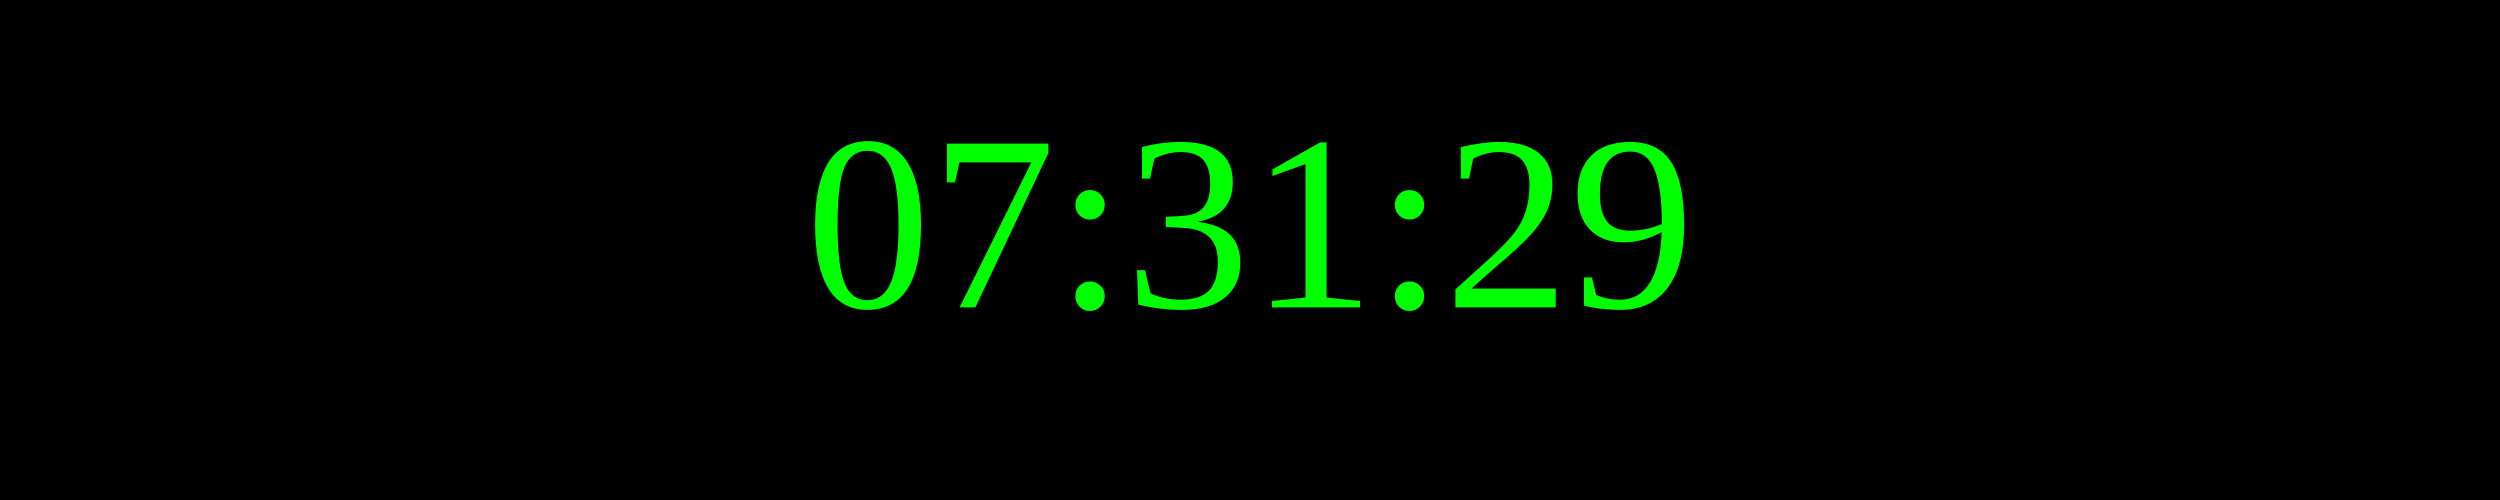
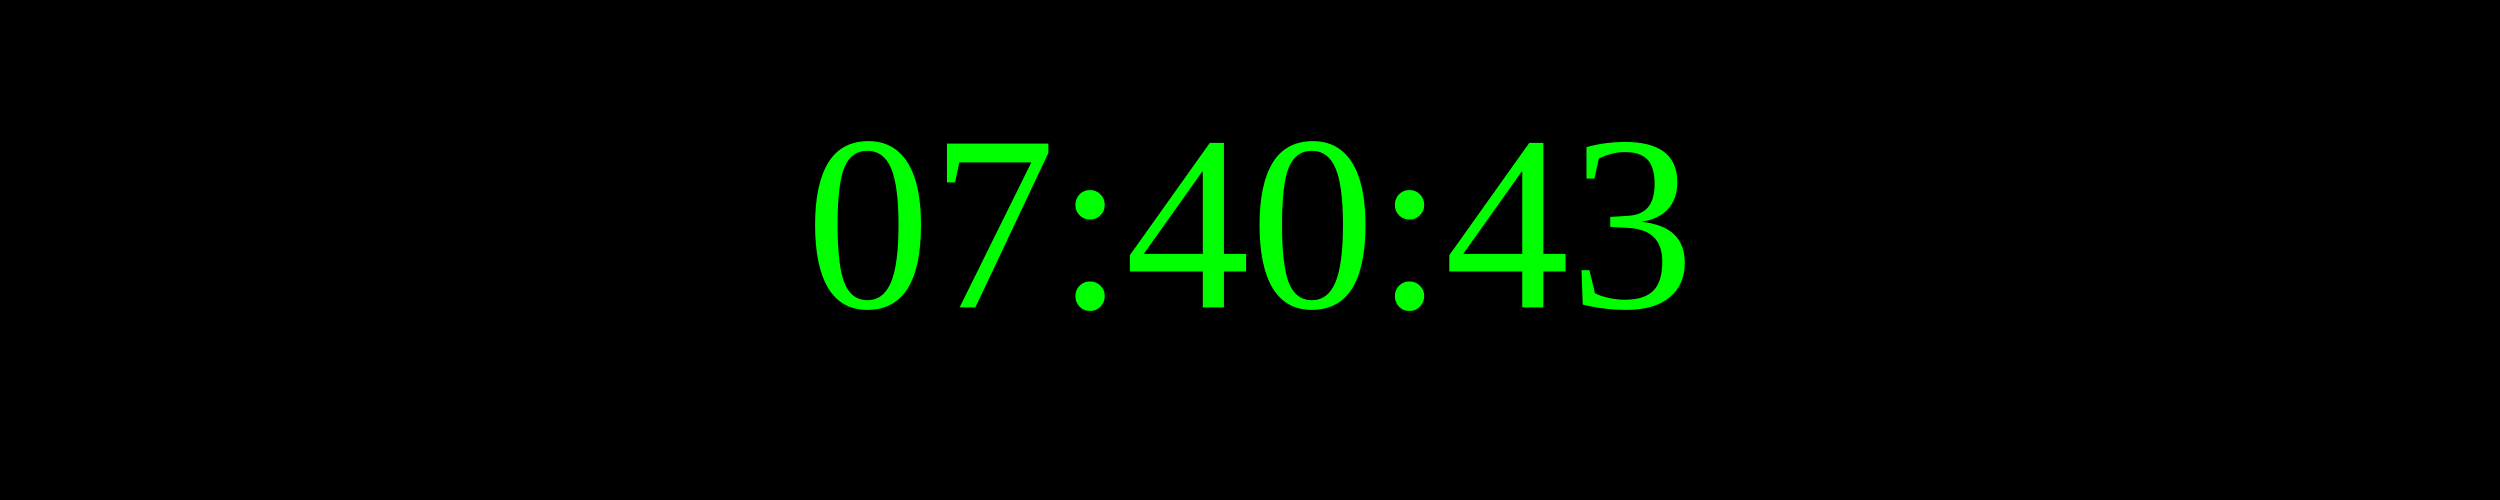
<svg xmlns="http://www.w3.org/2000/svg" width="250" height="50">
  <rect width="100%" height="100%" fill="black" />
  <text x="50%" y="50%" font-size="25" fill="lime" text-anchor="middle" dominant-baseline="middle">
- 07:31:29
+ 07:40:43
</text>
</svg>
